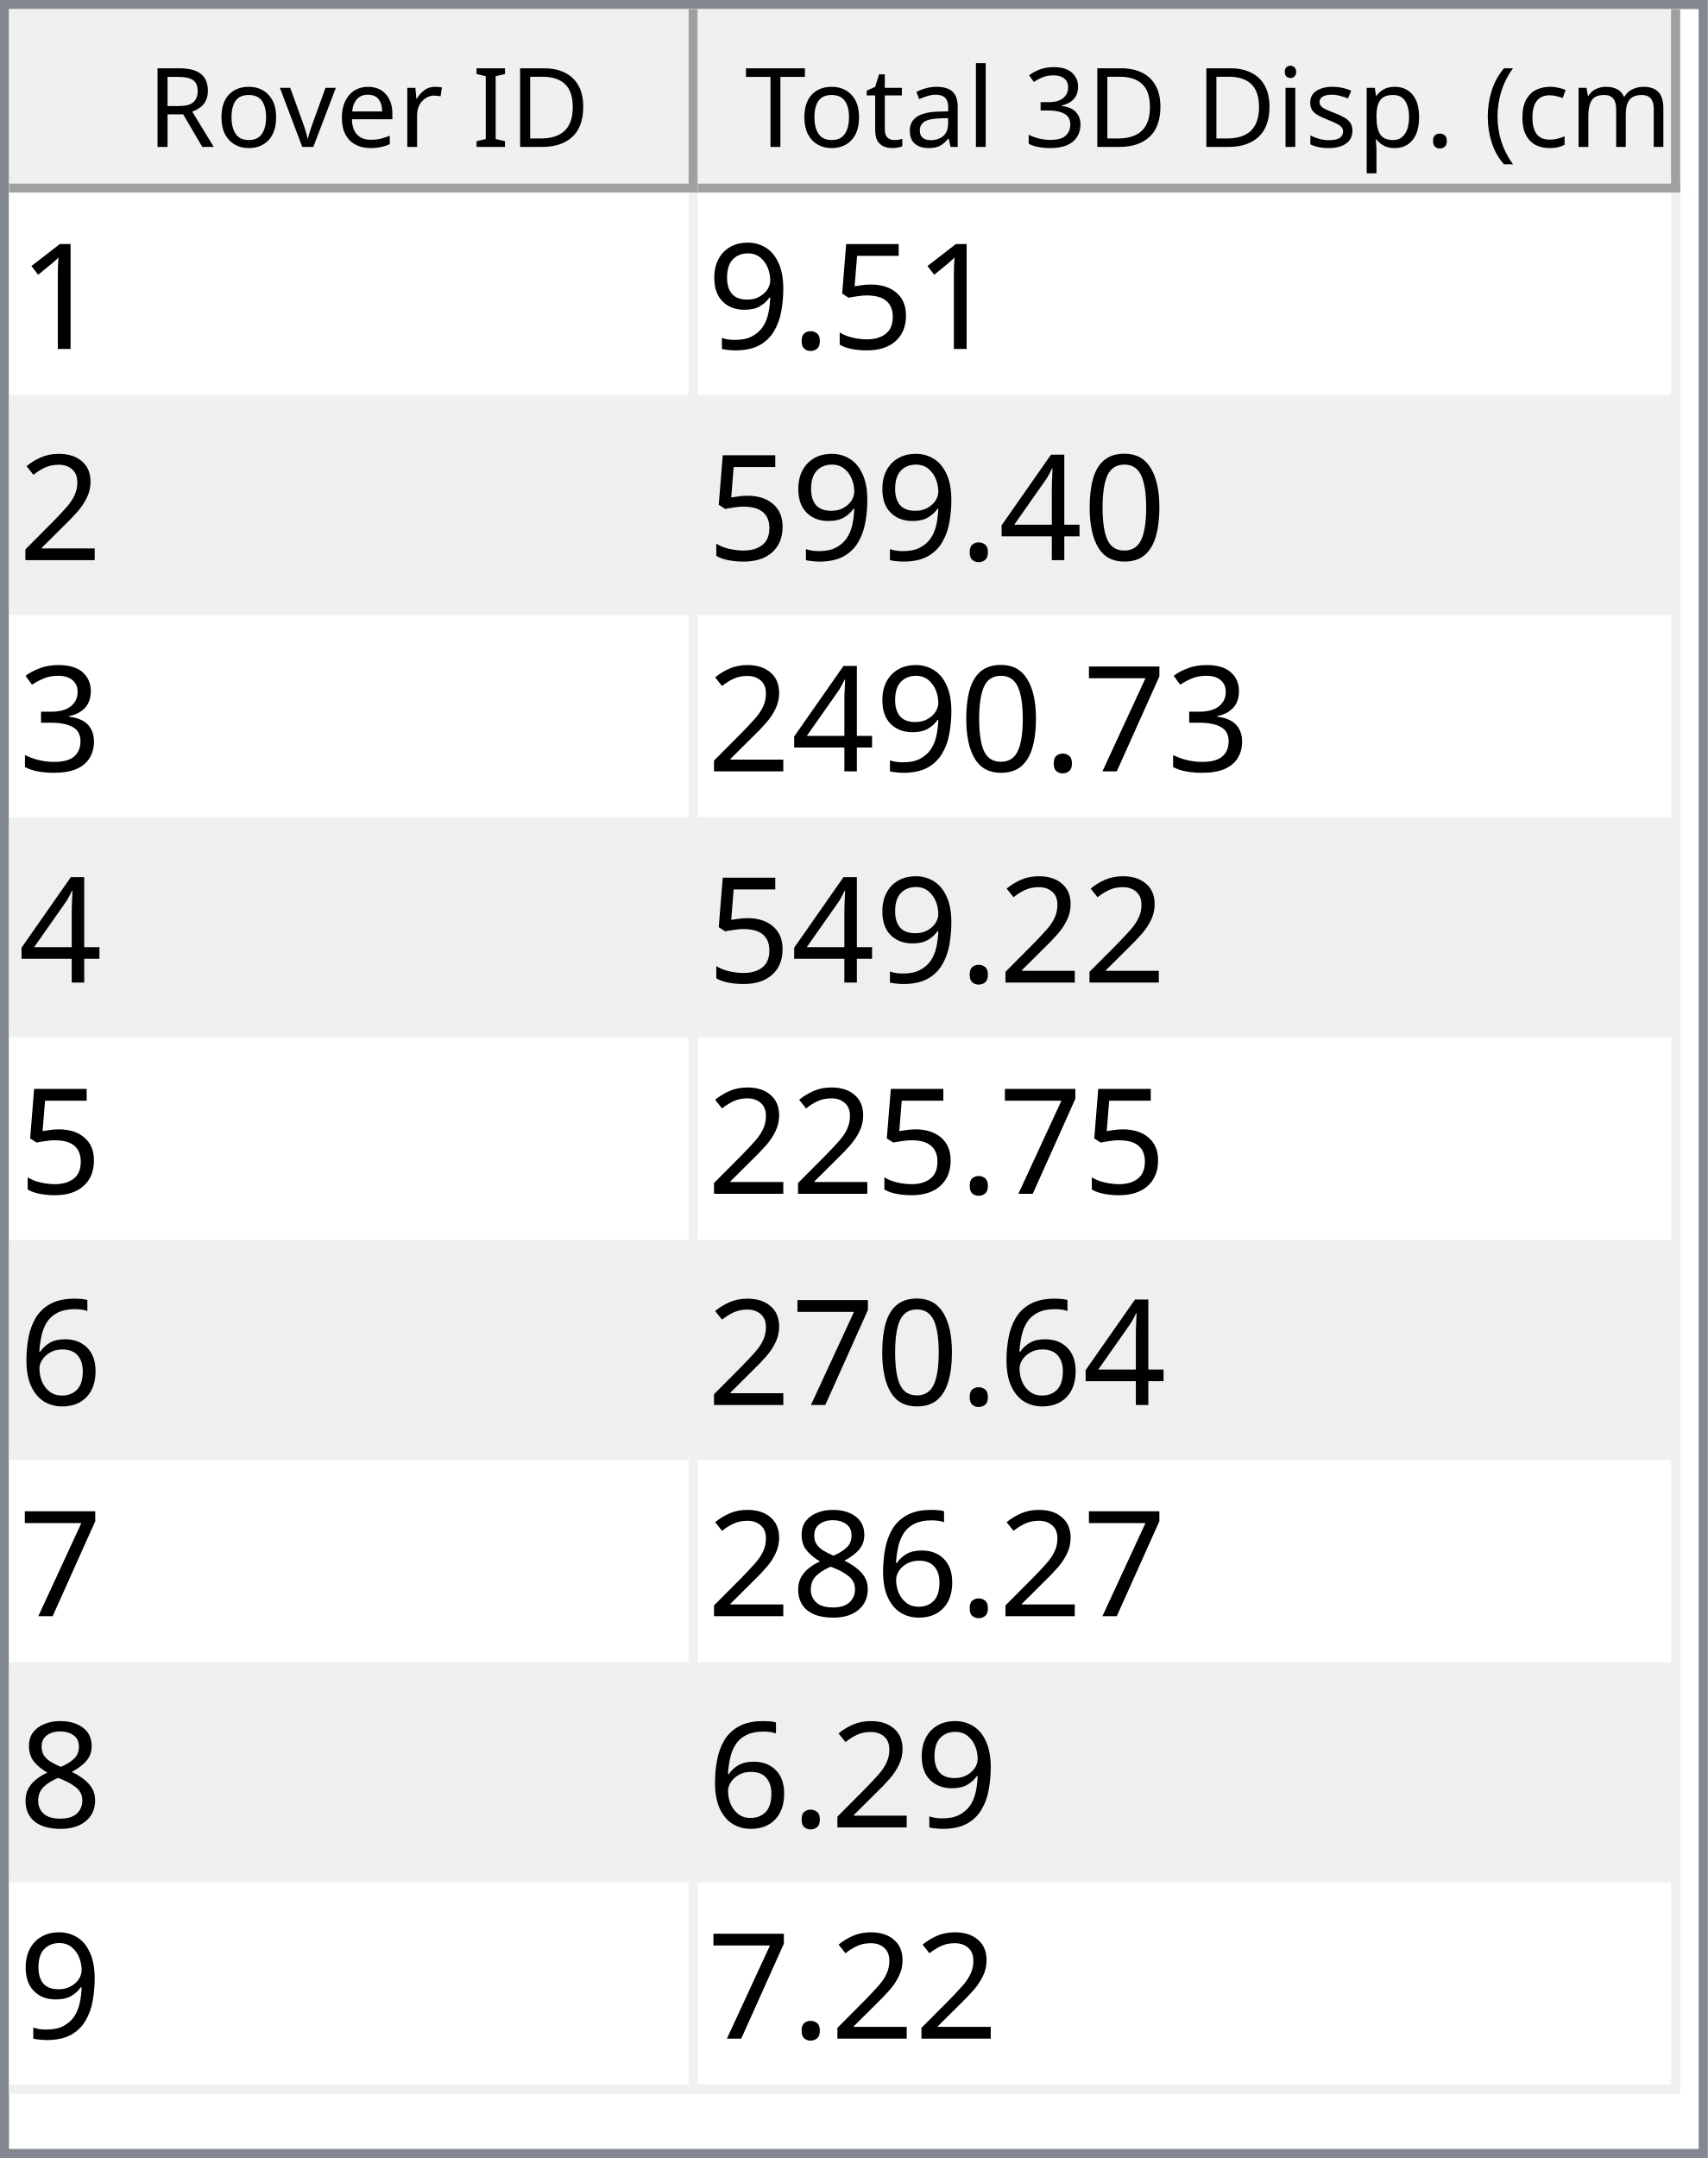
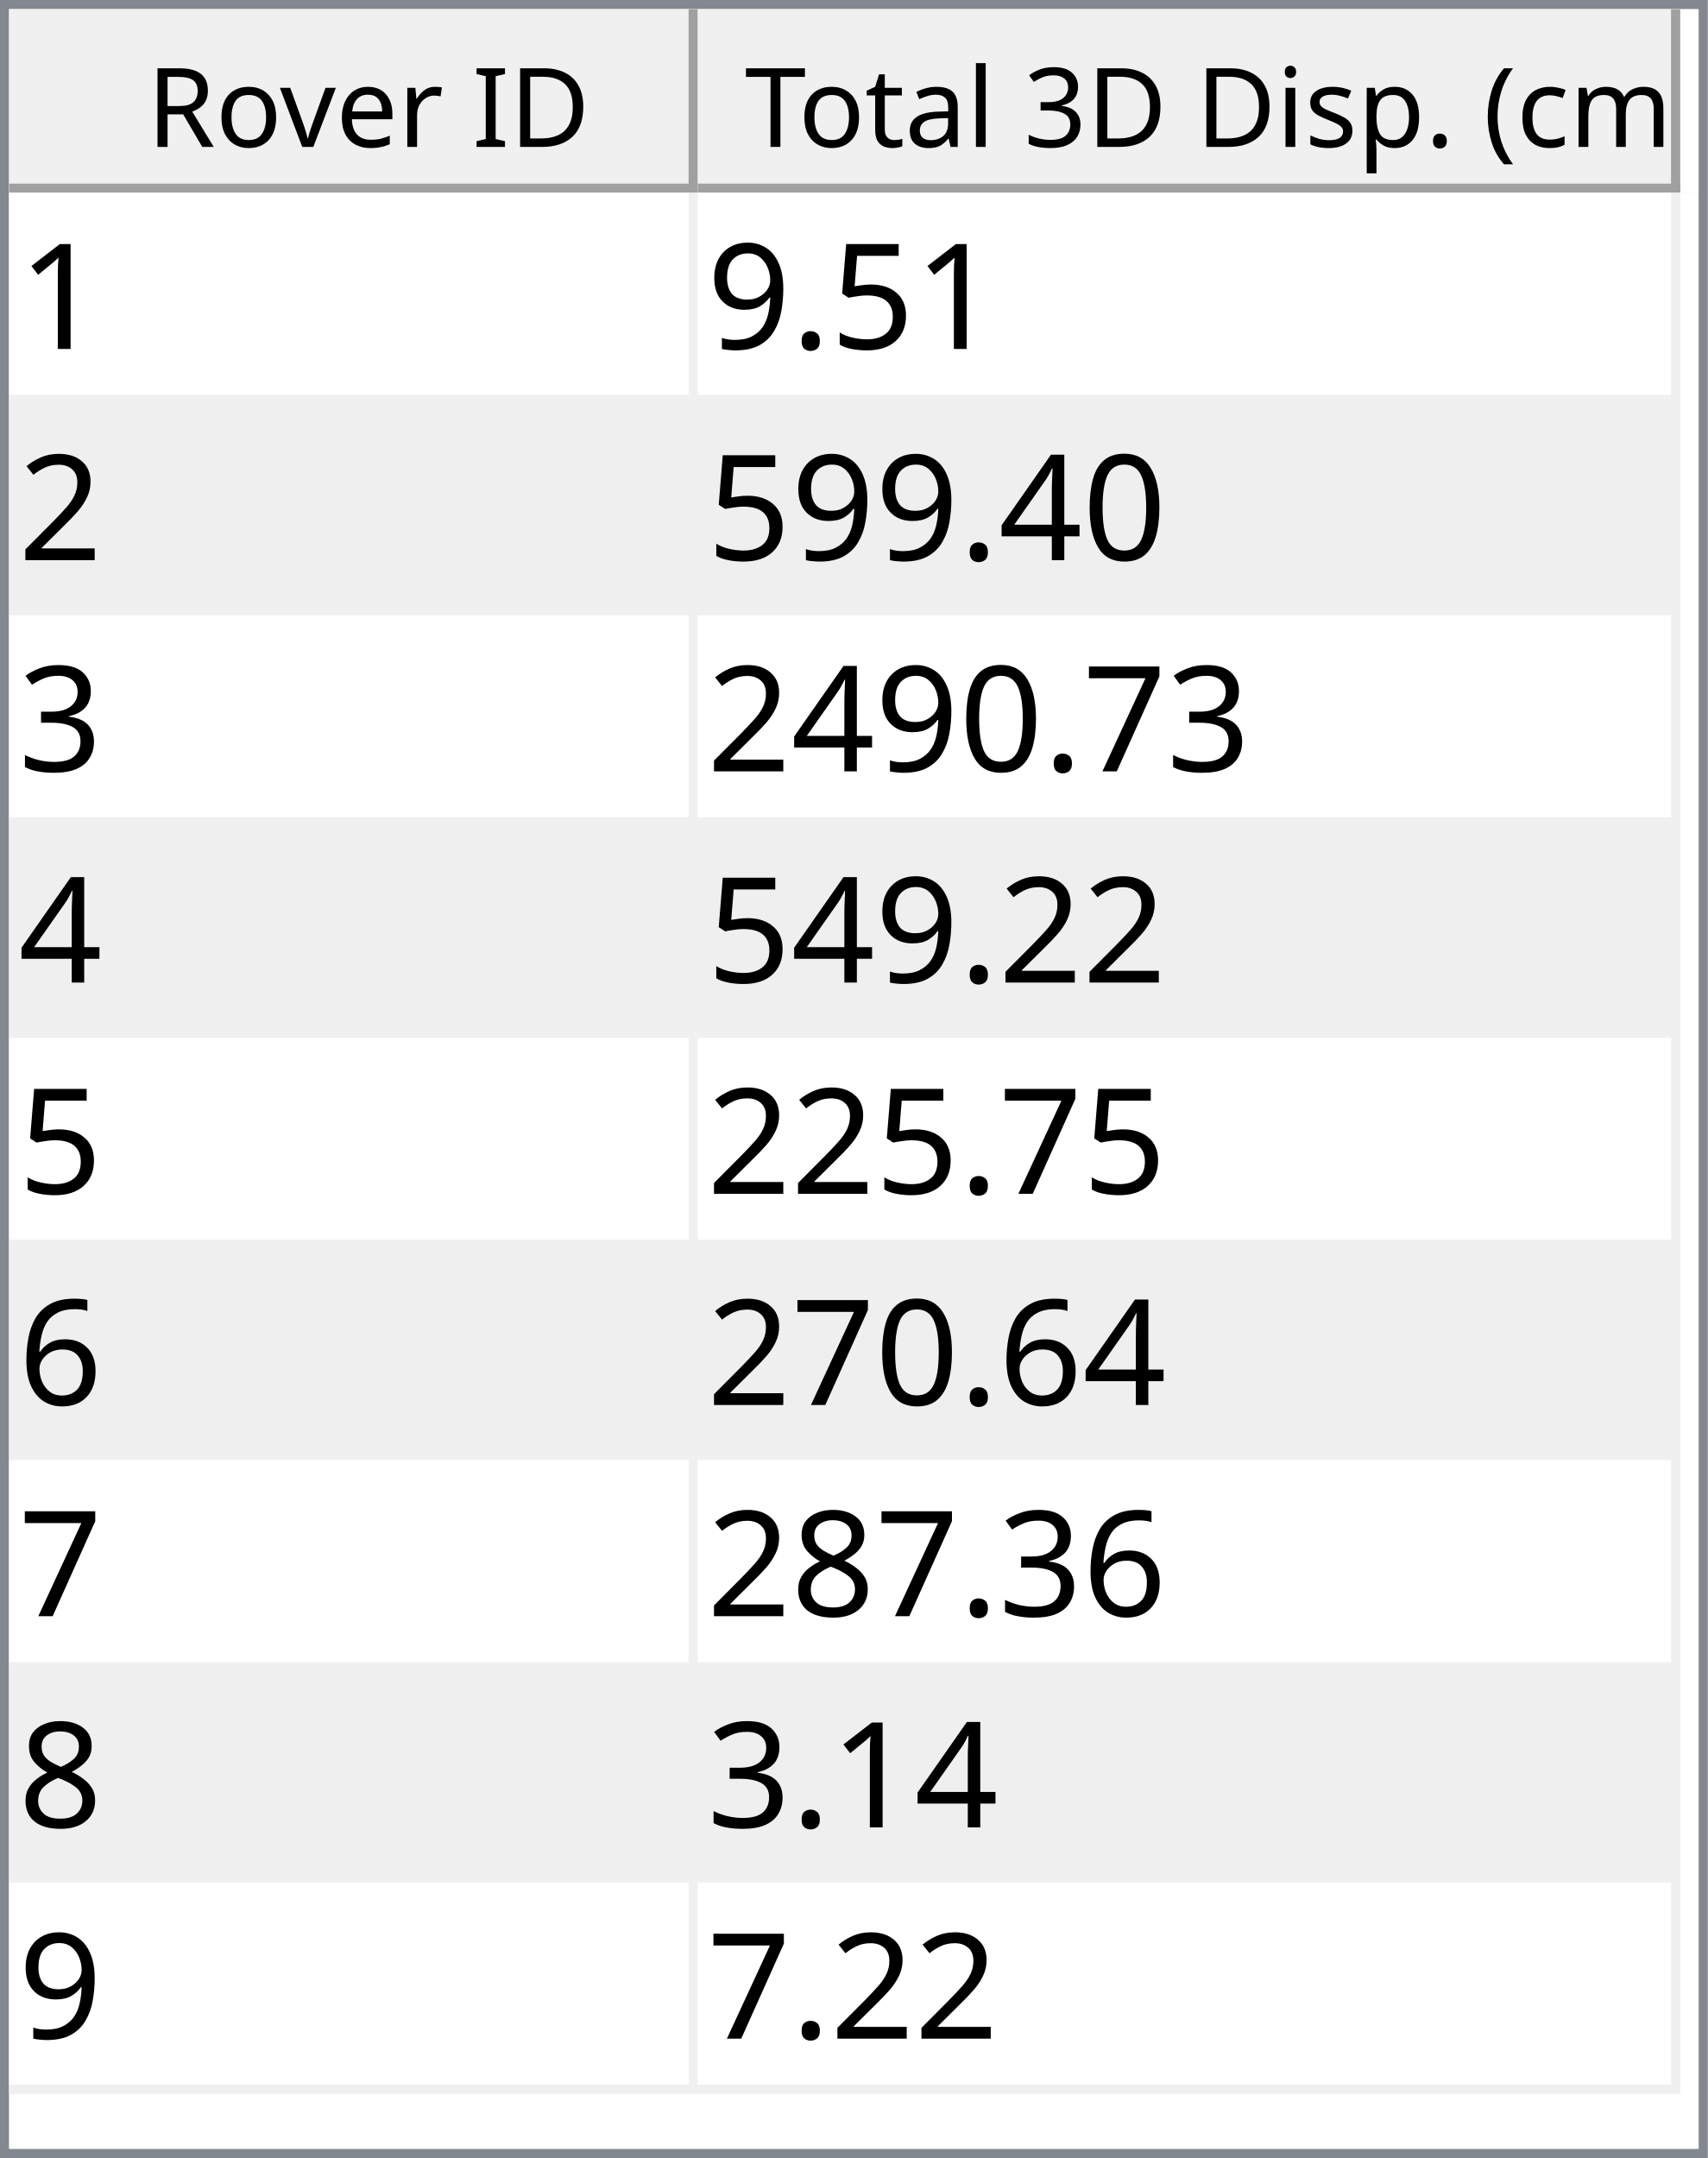
<svg xmlns="http://www.w3.org/2000/svg" style="fill-opacity:1; color-rendering:auto; color-interpolation:auto; text-rendering:auto; stroke:black; stroke-linecap:square; stroke-miterlimit:10; shape-rendering:auto; stroke-opacity:1; fill:black; stroke-dasharray:none; font-weight:normal; stroke-width:1; font-family:'Dialog'; font-style:normal; stroke-linejoin:miter; font-size:12px; stroke-dashoffset:0; image-rendering:auto;" width="186" height="235">
  <defs id="genericDefs" />
  <g>
    <defs id="defs1">
      <clipPath clipPathUnits="userSpaceOnUse" id="clipPath1">
        <path d="M0 0 L186 0 L186 235 L0 235 L0 0 Z" />
      </clipPath>
      <clipPath clipPathUnits="userSpaceOnUse" id="clipPath2">
        <path d="M0 0 L0 235 L186 235 L186 0 Z" />
      </clipPath>
      <clipPath clipPathUnits="userSpaceOnUse" id="clipPath3">
        <path d="M0 0 L0 20 L184 20 L184 0 Z" />
      </clipPath>
      <clipPath clipPathUnits="userSpaceOnUse" id="clipPath4">
        <path d="M0 0 L0 20 L75 20 L75 0 Z" />
      </clipPath>
      <clipPath clipPathUnits="userSpaceOnUse" id="clipPath5">
        <path d="M1 1 L1 19 L74 19 L74 1 Z" />
      </clipPath>
      <clipPath clipPathUnits="userSpaceOnUse" id="clipPath6">
        <path d="M0 0 L0 18 L73 18 L73 0 Z" />
      </clipPath>
      <clipPath clipPathUnits="userSpaceOnUse" id="clipPath7">
        <path d="M-0.5 -0.5 L-0.5 19.5 L74.5 19.5 L74.5 -0.5 Z" />
      </clipPath>
      <clipPath clipPathUnits="userSpaceOnUse" id="clipPath8">
        <path d="M0 0 L0 20 L107 20 L107 0 Z" />
      </clipPath>
      <clipPath clipPathUnits="userSpaceOnUse" id="clipPath9">
        <path d="M1 1 L1 19 L106 19 L106 1 Z" />
      </clipPath>
      <clipPath clipPathUnits="userSpaceOnUse" id="clipPath10">
        <path d="M0 0 L0 18 L105 18 L105 0 Z" />
      </clipPath>
      <clipPath clipPathUnits="userSpaceOnUse" id="clipPath11">
        <path d="M-0.5 -0.5 L-0.5 19.5 L106.5 19.5 L106.5 -0.5 Z" />
      </clipPath>
      <clipPath clipPathUnits="userSpaceOnUse" id="clipPath12">
        <path d="M0 0 L0 213 L184 213 L184 0 Z" />
      </clipPath>
      <clipPath clipPathUnits="userSpaceOnUse" id="clipPath13">
        <path d="M0 0 L0 207 L182 207 L182 0 Z" />
      </clipPath>
      <clipPath clipPathUnits="userSpaceOnUse" id="clipPath14">
        <path d="M-0.5 -0.5 L-0.5 206.5 L181.5 206.5 L181.5 -0.5 Z" />
      </clipPath>
      <clipPath clipPathUnits="userSpaceOnUse" id="clipPath15">
        <path d="M0 0 L0 22 L74 22 L74 0 Z" />
      </clipPath>
      <clipPath clipPathUnits="userSpaceOnUse" id="clipPath16">
        <path d="M0 0 L0 22 L106 22 L106 0 Z" />
      </clipPath>
      <font horiz-adv-x="64.551" id="font1">
        <font-face ascent="107.91" descent="25.098" units-per-em="100" style="font-style:normal; font-family:Segoe UI; font-weight:normal;" />
        <missing-glyph horiz-adv-x="64.551" d="M8.109 0 L8.109 68.266 L56.453 68.266 L56.453 0 L8.109 0 ZM15.328 7.234 L49.219 7.234 L49.219 61.031 L15.328 61.031 L15.328 7.234 Z" />
        <glyph unicode="D" horiz-adv-x="70.117" d="M9.188 0 L9.188 70.016 L28.516 70.016 Q65.531 70.016 65.531 35.891 Q65.531 19.672 55.25 9.836 Q44.969 0 27.734 0 L9.188 0 ZM17.391 62.594 L17.391 7.422 L27.828 7.422 Q41.609 7.422 49.273 14.797 Q56.938 22.172 56.938 35.688 Q56.938 62.594 28.328 62.594 L17.391 62.594 Z" />
        <glyph unicode="I" horiz-adv-x="26.611" d="M17.391 0 L9.188 0 L9.188 70.016 L17.391 70.016 L17.391 0 Z" />
        <glyph unicode=" " horiz-adv-x="27.393" d="" />
        <glyph unicode="r" horiz-adv-x="34.766" d="M34.188 41.891 Q32.078 43.5 28.125 43.5 Q23 43.5 19.555 38.672 Q16.109 33.844 16.109 25.484 L16.109 0 L8.109 0 L8.109 50 L16.109 50 L16.109 39.703 L16.312 39.703 Q18.016 44.969 21.531 47.922 Q25.047 50.875 29.391 50.875 Q32.516 50.875 34.188 50.203 L34.188 41.891 Z" />
        <glyph unicode="e" horiz-adv-x="52.295" d="M48.297 23 L12.984 23 Q13.188 14.656 17.484 10.109 Q21.781 5.562 29.297 5.562 Q37.75 5.562 44.828 11.141 L44.828 3.609 Q38.234 -1.172 27.391 -1.172 Q16.797 -1.172 10.742 5.641 Q4.688 12.453 4.688 24.812 Q4.688 36.469 11.305 43.82 Q17.922 51.172 27.734 51.172 Q37.547 51.172 42.922 44.828 Q48.297 38.484 48.297 27.203 L48.297 23 ZM40.094 29.781 Q40.047 36.719 36.75 40.578 Q33.453 44.438 27.594 44.438 Q21.922 44.438 17.969 40.383 Q14.016 36.328 13.094 29.781 L40.094 29.781 Z" />
        <glyph unicode="v" horiz-adv-x="47.9" d="M47.406 50 L27.484 0 L19.625 0 L0.688 50 L9.469 50 L22.172 13.672 Q23.578 9.672 23.922 6.688 L24.125 6.688 Q24.609 10.453 25.688 13.484 L38.969 50 L47.406 50 Z" />
        <glyph unicode="o" horiz-adv-x="58.594" d="M29 -1.172 Q17.922 -1.172 11.305 5.836 Q4.688 12.844 4.688 24.422 Q4.688 37.016 11.57 44.094 Q18.453 51.172 30.172 51.172 Q41.359 51.172 47.633 44.289 Q53.906 37.406 53.906 25.203 Q53.906 13.234 47.141 6.031 Q40.375 -1.172 29 -1.172 ZM29.594 44.438 Q21.875 44.438 17.383 39.188 Q12.891 33.938 12.891 24.703 Q12.891 15.828 17.43 10.695 Q21.969 5.562 29.594 5.562 Q37.359 5.562 41.531 10.594 Q45.703 15.625 45.703 24.906 Q45.703 34.281 41.531 39.359 Q37.359 44.438 29.594 44.438 Z" />
        <glyph unicode="R" horiz-adv-x="59.814" d="M59.375 0 L49.609 0 L37.891 19.625 Q36.281 22.359 34.766 24.289 Q33.25 26.219 31.664 27.438 Q30.078 28.656 28.25 29.219 Q26.422 29.781 24.125 29.781 L17.391 29.781 L17.391 0 L9.188 0 L9.188 70.016 L30.078 70.016 Q34.672 70.016 38.555 68.867 Q42.438 67.719 45.289 65.375 Q48.141 63.031 49.758 59.547 Q51.375 56.062 51.375 51.375 Q51.375 47.703 50.273 44.656 Q49.172 41.609 47.148 39.211 Q45.125 36.812 42.266 35.133 Q39.406 33.453 35.844 32.516 L35.844 32.328 Q37.594 31.547 38.891 30.547 Q40.188 29.547 41.359 28.18 Q42.531 26.812 43.68 25.078 Q44.828 23.344 46.234 21.047 L59.375 0 ZM17.391 62.594 L17.391 37.203 L28.516 37.203 Q31.594 37.203 34.203 38.133 Q36.812 39.062 38.719 40.797 Q40.625 42.531 41.703 45.047 Q42.781 47.562 42.781 50.688 Q42.781 56.297 39.141 59.445 Q35.5 62.594 28.609 62.594 L17.391 62.594 Z" />
        <glyph unicode=")" horiz-adv-x="30.176" d="M8.297 -15.922 L1.172 -15.922 Q16.406 2.344 16.406 26.812 Q16.406 51.469 1.078 70.016 L8.297 70.016 Q23.531 52.156 23.531 26.703 Q23.531 1.375 8.297 -15.922 Z" />
        <glyph unicode="m" horiz-adv-x="86.133" d="M79.109 0 L71.094 0 L71.094 28.719 Q71.094 37.016 68.531 40.727 Q65.969 44.438 59.906 44.438 Q54.781 44.438 51.195 39.75 Q47.609 35.062 47.609 28.516 L47.609 0 L39.594 0 L39.594 29.688 Q39.594 44.438 28.219 44.438 Q22.953 44.438 19.531 40.016 Q16.109 35.594 16.109 28.516 L16.109 0 L8.109 0 L8.109 50 L16.109 50 L16.109 42.094 L16.312 42.094 Q21.625 51.172 31.844 51.172 Q36.969 51.172 40.773 48.312 Q44.578 45.453 46 40.828 Q51.562 51.172 62.594 51.172 Q79.109 51.172 79.109 30.812 L79.109 0 Z" />
        <glyph unicode="c" horiz-adv-x="46.191" d="M42.188 2.297 Q36.422 -1.172 28.516 -1.172 Q17.828 -1.172 11.258 5.789 Q4.688 12.75 4.688 23.828 Q4.688 36.188 11.766 43.68 Q18.844 51.172 30.672 51.172 Q37.25 51.172 42.281 48.734 L42.281 40.531 Q36.719 44.438 30.375 44.438 Q22.703 44.438 17.797 38.945 Q12.891 33.453 12.891 24.516 Q12.891 15.719 17.508 10.641 Q22.125 5.562 29.891 5.562 Q36.422 5.562 42.188 9.906 L42.188 2.297 Z" />
        <glyph unicode="(" horiz-adv-x="30.176" d="M29.109 -15.922 L21.969 -15.922 Q6.844 1.375 6.844 26.703 Q6.844 52.156 21.969 70.016 L29.203 70.016 Q13.875 51.469 13.875 26.812 Q13.875 2.344 29.109 -15.922 Z" />
        <glyph unicode="." horiz-adv-x="21.68" d="M10.891 -1.078 Q8.641 -1.078 7.055 0.539 Q5.469 2.156 5.469 4.391 Q5.469 6.641 7.055 8.273 Q8.641 9.906 10.891 9.906 Q13.188 9.906 14.797 8.273 Q16.406 6.641 16.406 4.391 Q16.406 2.156 14.797 0.539 Q13.188 -1.078 10.891 -1.078 Z" />
        <glyph unicode="p" horiz-adv-x="58.789" d="M16.312 7.234 L16.109 7.234 L16.109 -23 L8.109 -23 L8.109 50 L16.109 50 L16.109 41.219 L16.312 41.219 Q22.219 51.172 33.594 51.172 Q43.266 51.172 48.688 44.461 Q54.109 37.75 54.109 26.469 Q54.109 13.922 48 6.375 Q41.891 -1.172 31.297 -1.172 Q21.578 -1.172 16.312 7.234 ZM16.109 27.391 L16.109 20.406 Q16.109 14.203 20.141 9.883 Q24.172 5.562 30.375 5.562 Q37.641 5.562 41.773 11.133 Q45.906 16.703 45.906 26.609 Q45.906 34.969 42.047 39.703 Q38.188 44.438 31.594 44.438 Q24.609 44.438 20.359 39.578 Q16.109 34.719 16.109 27.391 Z" />
        <glyph unicode="s" horiz-adv-x="42.432" d="M5.078 1.812 L5.078 10.406 Q11.625 5.562 19.484 5.562 Q30.031 5.562 30.031 12.594 Q30.031 14.594 29.125 15.992 Q28.219 17.391 26.68 18.461 Q25.141 19.531 23.07 20.383 Q21 21.234 18.609 22.172 Q15.281 23.484 12.766 24.828 Q10.25 26.172 8.57 27.859 Q6.891 29.547 6.031 31.695 Q5.172 33.844 5.172 36.719 Q5.172 40.234 6.789 42.945 Q8.406 45.656 11.086 47.484 Q13.766 49.312 17.211 50.242 Q20.656 51.172 24.312 51.172 Q30.812 51.172 35.938 48.922 L35.938 40.828 Q30.422 44.438 23.25 44.438 Q21 44.438 19.195 43.922 Q17.391 43.406 16.094 42.477 Q14.797 41.547 14.086 40.258 Q13.375 38.969 13.375 37.406 Q13.375 35.453 14.086 34.133 Q14.797 32.812 16.164 31.789 Q17.531 30.766 19.484 29.938 Q21.438 29.109 23.922 28.125 Q27.25 26.859 29.883 25.516 Q32.516 24.172 34.375 22.484 Q36.234 20.797 37.234 18.602 Q38.234 16.406 38.234 13.375 Q38.234 9.672 36.602 6.938 Q34.969 4.203 32.234 2.398 Q29.5 0.594 25.93 -0.289 Q22.359 -1.172 18.453 -1.172 Q10.75 -1.172 5.078 1.812 Z" />
        <glyph unicode="i" horiz-adv-x="24.219" d="M12.203 62.703 Q10.062 62.703 8.547 64.164 Q7.031 65.625 7.031 67.875 Q7.031 70.125 8.547 71.609 Q10.062 73.094 12.203 73.094 Q14.406 73.094 15.945 71.609 Q17.484 70.125 17.484 67.875 Q17.484 65.719 15.945 64.211 Q14.406 62.703 12.203 62.703 ZM16.109 0 L8.109 0 L8.109 50 L16.109 50 L16.109 0 Z" />
        <glyph unicode="3" horiz-adv-x="53.906" d="M46.531 19.828 Q46.531 15.094 44.75 11.211 Q42.969 7.328 39.719 4.57 Q36.469 1.812 31.93 0.297 Q27.391 -1.219 21.922 -1.219 Q11.922 -1.219 6 2.594 L6 11.188 Q13.094 5.609 22.219 5.609 Q25.875 5.609 28.828 6.539 Q31.781 7.469 33.906 9.227 Q36.031 10.984 37.18 13.477 Q38.328 15.969 38.328 19.094 Q38.328 32.812 18.797 32.812 L12.984 32.812 L12.984 39.594 L18.5 39.594 Q35.797 39.594 35.797 52.484 Q35.797 64.406 22.609 64.406 Q15.188 64.406 8.688 59.422 L8.688 67.188 Q15.375 71.188 24.609 71.188 Q29 71.188 32.57 69.969 Q36.141 68.75 38.68 66.555 Q41.219 64.359 42.609 61.281 Q44 58.203 44 54.5 Q44 40.672 30.031 36.719 L30.031 36.531 Q33.594 36.141 36.625 34.797 Q39.656 33.453 41.852 31.305 Q44.047 29.156 45.289 26.25 Q46.531 23.344 46.531 19.828 Z" />
        <glyph unicode="l" horiz-adv-x="24.219" d="M16.109 0 L8.109 0 L8.109 74.031 L16.109 74.031 L16.109 0 Z" />
        <glyph unicode="a" horiz-adv-x="50.879" d="M43.891 0 L35.891 0 L35.891 7.812 L35.688 7.812 Q30.469 -1.172 20.312 -1.172 Q12.844 -1.172 8.617 2.781 Q4.391 6.734 4.391 13.281 Q4.391 27.297 20.906 29.594 L35.891 31.688 Q35.891 44.438 25.594 44.438 Q16.547 44.438 9.281 38.281 L9.281 46.484 Q16.656 51.172 26.266 51.172 Q43.891 51.172 43.891 32.516 L43.891 0 ZM35.891 25.297 L23.828 23.641 Q18.266 22.859 15.43 20.875 Q12.594 18.891 12.594 13.875 Q12.594 10.203 15.211 7.883 Q17.828 5.562 22.172 5.562 Q28.125 5.562 32.008 9.742 Q35.891 13.922 35.891 20.312 L35.891 25.297 Z" />
        <glyph unicode="t" horiz-adv-x="33.887" d="M31.297 0.484 Q28.469 -1.078 23.828 -1.078 Q10.688 -1.078 10.688 13.578 L10.688 43.172 L2.094 43.172 L2.094 50 L10.688 50 L10.688 62.203 L18.703 64.797 L18.703 50 L31.297 50 L31.297 43.172 L18.703 43.172 L18.703 14.984 Q18.703 9.969 20.414 7.82 Q22.125 5.672 26.078 5.672 Q29.109 5.672 31.297 7.328 L31.297 0.484 Z" />
        <glyph unicode="T" horiz-adv-x="52.393" d="M50.594 62.594 L30.375 62.594 L30.375 0 L22.172 0 L22.172 62.594 L2 62.594 L2 70.016 L50.594 70.016 L50.594 62.594 Z" />
      </font>
      <font horiz-adv-x="75.0" id="font2">
        <font-face ascent="100.537" descent="21.973" units-per-em="100" style="font-style:normal; font-family:sans-serif; font-weight:normal;" />
        <missing-glyph horiz-adv-x="75.0" d="M12.5 0 L12.5 62.5 L62.5 62.5 L62.5 0 L12.5 0 ZM14.062 1.562 L60.938 1.562 L60.938 60.938 L14.062 60.938 L14.062 1.562 Z" />
        <glyph unicode="1" horiz-adv-x="55.615" d="M37.25 0 L28.469 0 L28.469 56 Q25.297 52.984 20.141 49.953 Q14.984 46.922 10.891 45.406 L10.891 53.906 Q18.266 57.375 23.781 62.305 Q29.297 67.234 31.594 71.875 L37.25 71.875 L37.25 0 Z" />
        <glyph unicode="5" horiz-adv-x="55.615" d="M4.156 18.75 L13.375 19.531 Q14.406 12.797 18.141 9.398 Q21.875 6 27.156 6 Q33.5 6 37.891 10.789 Q42.281 15.578 42.281 23.484 Q42.281 31 38.062 35.352 Q33.844 39.703 27 39.703 Q22.75 39.703 19.336 37.773 Q15.922 35.844 13.969 32.766 L5.719 33.844 L12.641 70.609 L48.25 70.609 L48.25 62.203 L19.672 62.203 L15.828 42.969 Q22.266 47.469 29.344 47.469 Q38.719 47.469 45.164 40.969 Q51.609 34.469 51.609 24.266 Q51.609 14.547 45.953 7.469 Q39.062 -1.219 27.156 -1.219 Q17.391 -1.219 11.211 4.25 Q5.031 9.719 4.156 18.75 Z" />
        <glyph unicode="." horiz-adv-x="27.783" d="M9.078 0 L9.078 10.016 L19.094 10.016 L19.094 0 L9.078 0 Z" />
        <glyph unicode="9" horiz-adv-x="55.615" d="M5.469 16.547 L13.922 17.328 Q14.984 11.375 18.016 8.688 Q21.047 6 25.781 6 Q29.828 6 32.883 7.859 Q35.938 9.719 37.891 12.82 Q39.844 15.922 41.164 21.195 Q42.484 26.469 42.484 31.938 Q42.484 32.516 42.438 33.688 Q39.797 29.5 35.234 26.883 Q30.672 24.266 25.344 24.266 Q16.453 24.266 10.305 30.711 Q4.156 37.156 4.156 47.703 Q4.156 58.594 10.578 65.234 Q17 71.875 26.656 71.875 Q33.641 71.875 39.43 68.117 Q45.219 64.359 48.219 57.398 Q51.219 50.438 51.219 37.25 Q51.219 23.531 48.242 15.406 Q45.266 7.281 39.383 3.031 Q33.5 -1.219 25.594 -1.219 Q17.188 -1.219 11.867 3.445 Q6.547 8.109 5.469 16.547 ZM41.453 48.141 Q41.453 55.719 37.43 60.156 Q33.406 64.594 27.734 64.594 Q21.875 64.594 17.531 59.812 Q13.188 55.031 13.188 47.406 Q13.188 40.578 17.312 36.305 Q21.438 32.031 27.484 32.031 Q33.594 32.031 37.523 36.305 Q41.453 40.578 41.453 48.141 Z" />
        <glyph unicode="2" horiz-adv-x="55.615" d="M50.344 8.453 L50.344 0 L3.031 0 Q2.938 3.172 4.047 6.109 Q5.859 10.938 9.836 15.625 Q13.812 20.312 21.344 26.469 Q33.016 36.031 37.117 41.625 Q41.219 47.219 41.219 52.203 Q41.219 57.422 37.477 61.008 Q33.734 64.594 27.734 64.594 Q21.391 64.594 17.578 60.789 Q13.766 56.984 13.719 50.25 L4.688 51.172 Q5.609 61.281 11.664 66.578 Q17.719 71.875 27.938 71.875 Q38.234 71.875 44.242 66.164 Q50.25 60.453 50.25 52 Q50.25 47.703 48.492 43.555 Q46.734 39.406 42.656 34.812 Q38.578 30.219 29.109 22.219 Q21.188 15.578 18.945 13.211 Q16.703 10.844 15.234 8.453 L50.344 8.453 Z" />
        <glyph unicode="0" horiz-adv-x="55.615" d="M4.156 35.297 Q4.156 48 6.766 55.742 Q9.375 63.484 14.523 67.68 Q19.672 71.875 27.484 71.875 Q33.25 71.875 37.594 69.555 Q41.938 67.234 44.773 62.867 Q47.609 58.5 49.219 52.227 Q50.828 45.953 50.828 35.297 Q50.828 22.703 48.242 14.969 Q45.656 7.234 40.508 3.008 Q35.359 -1.219 27.484 -1.219 Q17.141 -1.219 11.234 6.203 Q4.156 15.141 4.156 35.297 ZM13.188 35.297 Q13.188 17.672 17.312 11.836 Q21.438 6 27.484 6 Q33.547 6 37.672 11.859 Q41.797 17.719 41.797 35.297 Q41.797 52.984 37.672 58.789 Q33.547 64.594 27.391 64.594 Q21.344 64.594 17.719 59.469 Q13.188 52.938 13.188 35.297 Z" />
        <glyph unicode="4" horiz-adv-x="55.615" d="M32.328 0 L32.328 17.141 L1.266 17.141 L1.266 25.203 L33.938 71.578 L41.109 71.578 L41.109 25.203 L50.781 25.203 L50.781 17.141 L41.109 17.141 L41.109 0 L32.328 0 ZM32.328 25.203 L32.328 57.469 L9.906 25.203 L32.328 25.203 Z" />
        <glyph unicode="3" horiz-adv-x="55.615" d="M4.203 18.891 L12.984 20.062 Q14.5 12.594 18.141 9.297 Q21.781 6 27 6 Q33.203 6 37.477 10.297 Q41.75 14.594 41.75 20.953 Q41.75 27 37.797 30.93 Q33.844 34.859 27.734 34.859 Q25.25 34.859 21.531 33.891 L22.516 41.609 Q23.391 41.5 23.922 41.5 Q29.547 41.5 34.039 44.43 Q38.531 47.359 38.531 53.469 Q38.531 58.297 35.258 61.477 Q31.984 64.656 26.812 64.656 Q21.688 64.656 18.266 61.43 Q14.844 58.203 13.875 51.766 L5.078 53.328 Q6.688 62.156 12.398 67.016 Q18.109 71.875 26.609 71.875 Q32.469 71.875 37.398 69.359 Q42.328 66.844 44.945 62.5 Q47.562 58.156 47.562 53.266 Q47.562 48.641 45.07 44.828 Q42.578 41.016 37.703 38.766 Q44.047 37.312 47.562 32.695 Q51.078 28.078 51.078 21.141 Q51.078 11.766 44.242 5.25 Q37.406 -1.266 26.953 -1.266 Q17.531 -1.266 11.305 4.352 Q5.078 9.969 4.203 18.891 Z" />
        <glyph unicode="7" horiz-adv-x="55.615" d="M4.734 62.203 L4.734 70.656 L51.078 70.656 L51.078 63.812 Q44.234 56.547 37.523 44.484 Q30.812 32.422 27.156 19.672 Q24.516 10.688 23.781 0 L14.75 0 Q14.891 8.453 18.062 20.414 Q21.234 32.375 27.172 43.484 Q33.109 54.594 39.797 62.203 L4.734 62.203 Z" />
        <glyph unicode="6" horiz-adv-x="55.615" d="M49.75 54.047 L41.016 53.375 Q39.844 58.547 37.703 60.891 Q34.125 64.656 28.906 64.656 Q24.703 64.656 21.531 62.312 Q17.391 59.281 14.992 53.469 Q12.594 47.656 12.5 36.922 Q15.672 41.75 20.266 44.094 Q24.859 46.438 29.891 46.438 Q38.672 46.438 44.852 39.969 Q51.031 33.5 51.031 23.25 Q51.031 16.5 48.125 10.719 Q45.219 4.938 40.141 1.859 Q35.062 -1.219 28.609 -1.219 Q17.625 -1.219 10.695 6.859 Q3.766 14.938 3.766 33.5 Q3.766 54.25 11.422 63.672 Q18.109 71.875 29.438 71.875 Q37.891 71.875 43.289 67.141 Q48.688 62.406 49.75 54.047 ZM13.875 23.188 Q13.875 18.656 15.797 14.508 Q17.719 10.359 21.188 8.18 Q24.656 6 28.469 6 Q34.031 6 38.039 10.492 Q42.047 14.984 42.047 22.703 Q42.047 30.125 38.086 34.398 Q34.125 38.672 28.125 38.672 Q22.172 38.672 18.023 34.398 Q13.875 30.125 13.875 23.188 Z" />
        <glyph unicode="8" horiz-adv-x="55.615" d="M17.672 38.812 Q12.203 40.828 9.57 44.539 Q6.938 48.25 6.938 53.422 Q6.938 61.234 12.555 66.555 Q18.172 71.875 27.484 71.875 Q36.859 71.875 42.578 66.43 Q48.297 60.984 48.297 53.172 Q48.297 48.188 45.68 44.508 Q43.062 40.828 37.75 38.812 Q44.344 36.672 47.781 31.883 Q51.219 27.094 51.219 20.453 Q51.219 11.281 44.727 5.031 Q38.234 -1.219 27.641 -1.219 Q17.047 -1.219 10.547 5.055 Q4.047 11.328 4.047 20.703 Q4.047 27.688 7.594 32.398 Q11.141 37.109 17.672 38.812 ZM15.922 53.719 Q15.922 48.641 19.195 45.414 Q22.469 42.188 27.688 42.188 Q32.766 42.188 36.016 45.383 Q39.266 48.578 39.266 53.219 Q39.266 58.062 35.914 61.359 Q32.562 64.656 27.594 64.656 Q22.562 64.656 19.242 61.43 Q15.922 58.203 15.922 53.719 ZM13.094 20.656 Q13.094 16.891 14.875 13.375 Q16.656 9.859 20.172 7.93 Q23.688 6 27.734 6 Q34.031 6 38.133 10.055 Q42.234 14.109 42.234 20.359 Q42.234 26.703 38.016 30.859 Q33.797 35.016 27.438 35.016 Q21.234 35.016 17.164 30.914 Q13.094 26.812 13.094 20.656 Z" />
      </font>
    </defs>
    <g style="fill:white; stroke:white;">
      <rect x="0" y="0" width="186" style="clip-path:url(#clipPath1); stroke:none;" height="235" />
    </g>
    <g style="fill:white; text-rendering:optimizeSpeed; color-rendering:optimizeSpeed; image-rendering:optimizeSpeed; shape-rendering:crispEdges; stroke:white; color-interpolation:sRGB;">
      <rect x="0" width="186" height="235" y="0" style="stroke:none;" />
      <path style="stroke:none;" d="M0 235 L186 235 L186 0 L0 0 Z" />
    </g>
    <g style="fill:rgb(240,240,240); font-family:'Segoe UI'; stroke:rgb(240,240,240);">
      <rect x="0" y="0" width="186" style="clip-path:url(#clipPath2); stroke:none;" height="235" />
    </g>
    <g style="fill:rgb(130,135,144); font-family:'Segoe UI'; stroke:rgb(130,135,144);">
      <path d="M0 0 L186 0 L186 235 L0 235 L0 0 ZM1 1 L185 1 L185 234 L1 234 L1 1 Z" style="fill-rule:evenodd; clip-path:url(#clipPath2); stroke:none;" />
    </g>
    <g style="fill:white; font-family:'Segoe UI'; stroke:white;" transform="translate(1,1)">
      <rect x="0" y="0" width="184" style="clip-path:url(#clipPath3); stroke:none;" height="20" />
    </g>
    <g style="fill:rgb(240,240,240); font-family:'Segoe UI'; stroke:rgb(240,240,240);" transform="translate(1,1)">
      <rect x="0" y="0" width="75" style="clip-path:url(#clipPath4); stroke:none;" height="20" />
    </g>
    <g style="font-family:'Segoe UI';" transform="translate(2,2)">
      <text x="14" xml:space="preserve" y="14" style="clip-path:url(#clipPath6); stroke:none;">Rover ID</text>
    </g>
    <g style="fill:rgb(160,160,160); font-family:'Segoe UI'; stroke:rgb(160,160,160); stroke-linejoin:bevel;" transform="translate(1.5,1.5)">
      <line x1="74" x2="74" y1="0" style="fill:none; clip-path:url(#clipPath7);" y2="19" />
    </g>
    <g style="fill:rgb(160,160,160); font-family:'Segoe UI'; stroke:rgb(160,160,160); stroke-linejoin:bevel;" transform="matrix(1,0,0,1,1,1) translate(0.5,0.5)">
      <line x1="0" x2="74" y1="19" style="fill:none; clip-path:url(#clipPath7);" y2="19" />
    </g>
    <g style="fill:rgb(240,240,240); font-family:'Segoe UI'; stroke:rgb(240,240,240);" transform="translate(76,1)">
      <rect x="0" y="0" width="107" style="clip-path:url(#clipPath8); stroke:none;" height="20" />
    </g>
    <g style="font-family:'Segoe UI';" transform="translate(77,2)">
      <text x="1" xml:space="preserve" y="14" style="clip-path:url(#clipPath10); stroke:none;"> Total 3D Disp. (cm)</text>
    </g>
    <g style="fill:rgb(160,160,160); font-family:'Segoe UI'; stroke:rgb(160,160,160); stroke-linejoin:bevel;" transform="translate(76.5,1.5)">
      <line x1="106" x2="106" y1="0" style="fill:none; clip-path:url(#clipPath11);" y2="19" />
    </g>
    <g style="fill:rgb(160,160,160); font-family:'Segoe UI'; stroke:rgb(160,160,160); stroke-linejoin:bevel;" transform="matrix(1,0,0,1,76,1) translate(0.5,0.5)">
      <line x1="0" x2="106" y1="19" style="fill:none; clip-path:url(#clipPath11);" y2="19" />
    </g>
    <g style="fill:white; font-family:'Segoe UI'; stroke:white;" transform="translate(1,21)">
      <rect x="0" y="0" width="184" style="clip-path:url(#clipPath12); stroke:none;" height="213" />
    </g>
    <g style="fill:rgb(240,240,240); font-size:16px; font-family:sans-serif; stroke:rgb(240,240,240);" transform="translate(1,21)">
      <rect x="0" y="0" width="182" style="clip-path:url(#clipPath13); stroke:none;" height="207" />
      <line transform="translate(0.5,0.5)" x1="0" x2="181" y1="22" style="clip-path:url(#clipPath14); fill:none; stroke-linejoin:bevel;" y2="22" />
    </g>
    <g transform="matrix(1,0,0,1,1,21) translate(0.5,0.5)" style="fill:rgb(240,240,240); font-size:16px; font-family:sans-serif; stroke:rgb(240,240,240); stroke-linejoin:bevel;">
      <line x1="0" x2="181" y1="45" style="fill:none; clip-path:url(#clipPath14);" y2="45" />
    </g>
    <g transform="matrix(1,0,0,1,1,21) translate(0.5,0.5)" style="fill:rgb(240,240,240); font-size:16px; font-family:sans-serif; stroke:rgb(240,240,240); stroke-linejoin:bevel;">
      <line x1="0" x2="181" y1="68" style="fill:none; clip-path:url(#clipPath14);" y2="68" />
    </g>
    <g transform="matrix(1,0,0,1,1,21) translate(0.5,0.5)" style="fill:rgb(240,240,240); font-size:16px; font-family:sans-serif; stroke:rgb(240,240,240); stroke-linejoin:bevel;">
      <line x1="0" x2="181" y1="91" style="fill:none; clip-path:url(#clipPath14);" y2="91" />
    </g>
    <g transform="matrix(1,0,0,1,1,21) translate(0.5,0.5)" style="fill:rgb(240,240,240); font-size:16px; font-family:sans-serif; stroke:rgb(240,240,240); stroke-linejoin:bevel;">
      <line x1="0" x2="181" y1="114" style="fill:none; clip-path:url(#clipPath14);" y2="114" />
    </g>
    <g transform="matrix(1,0,0,1,1,21) translate(0.5,0.5)" style="fill:rgb(240,240,240); font-size:16px; font-family:sans-serif; stroke:rgb(240,240,240); stroke-linejoin:bevel;">
      <line x1="0" x2="181" y1="137" style="fill:none; clip-path:url(#clipPath14);" y2="137" />
    </g>
    <g transform="matrix(1,0,0,1,1,21) translate(0.5,0.5)" style="fill:rgb(240,240,240); font-size:16px; font-family:sans-serif; stroke:rgb(240,240,240); stroke-linejoin:bevel;">
      <line x1="0" x2="181" y1="160" style="fill:none; clip-path:url(#clipPath14);" y2="160" />
    </g>
    <g transform="matrix(1,0,0,1,1,21) translate(0.5,0.5)" style="fill:rgb(240,240,240); font-size:16px; font-family:sans-serif; stroke:rgb(240,240,240); stroke-linejoin:bevel;">
      <line x1="0" x2="181" y1="183" style="fill:none; clip-path:url(#clipPath14);" y2="183" />
    </g>
    <g transform="matrix(1,0,0,1,1,21) translate(0.5,0.5)" style="fill:rgb(240,240,240); font-size:16px; font-family:sans-serif; stroke:rgb(240,240,240); stroke-linejoin:bevel;">
      <line x1="0" x2="181" y1="206" style="fill:none; clip-path:url(#clipPath14);" y2="206" />
    </g>
    <g transform="matrix(1,0,0,1,1,21) translate(0.5,0.5)" style="fill:rgb(240,240,240); font-size:16px; font-family:sans-serif; stroke:rgb(240,240,240); stroke-linejoin:bevel;">
      <line x1="74" x2="74" y1="0" style="fill:none; clip-path:url(#clipPath14);" y2="206" />
    </g>
    <g transform="matrix(1,0,0,1,1,21) translate(0.5,0.5)" style="fill:rgb(240,240,240); font-size:16px; font-family:sans-serif; stroke:rgb(240,240,240); stroke-linejoin:bevel;">
      <line x1="181" x2="181" y1="0" style="fill:none; clip-path:url(#clipPath14);" y2="206" />
    </g>
    <g style="fill:white; font-size:16px; font-family:sans-serif; stroke:white;" transform="matrix(1,0,0,1,1,21)">
      <rect x="0" y="0" width="74" style="clip-path:url(#clipPath15); stroke:none;" height="22" />
      <text x="1" y="17" style="fill:black; clip-path:url(#clipPath15); stroke:none;" xml:space="preserve">1</text>
    </g>
    <g style="fill:white; font-size:16px; font-family:sans-serif; stroke:white;" transform="matrix(1,0,0,1,1,21) translate(75,0)">
      <rect x="0" y="0" width="106" style="clip-path:url(#clipPath16); stroke:none;" height="22" />
      <text x="1" y="17" style="fill:black; clip-path:url(#clipPath16); stroke:none;" xml:space="preserve">9.51</text>
    </g>
    <g style="fill:rgb(239,239,239); font-size:16px; font-family:sans-serif; stroke:rgb(239,239,239);" transform="matrix(1,0,0,1,1,21) translate(0,23)">
      <rect x="0" y="0" width="74" style="clip-path:url(#clipPath15); stroke:none;" height="22" />
      <text x="1" y="17" style="fill:black; clip-path:url(#clipPath15); stroke:none;" xml:space="preserve">2</text>
    </g>
    <g style="fill:rgb(239,239,239); font-size:16px; font-family:sans-serif; stroke:rgb(239,239,239);" transform="matrix(1,0,0,1,1,21) translate(75,23)">
      <rect x="0" y="0" width="106" style="clip-path:url(#clipPath16); stroke:none;" height="22" />
      <text x="1" y="17" style="fill:black; clip-path:url(#clipPath16); stroke:none;" xml:space="preserve">599.40</text>
    </g>
    <g style="fill:white; font-size:16px; font-family:sans-serif; stroke:white;" transform="matrix(1,0,0,1,1,21) translate(0,46)">
      <rect x="0" y="0" width="74" style="clip-path:url(#clipPath15); stroke:none;" height="22" />
      <text x="1" y="17" style="fill:black; clip-path:url(#clipPath15); stroke:none;" xml:space="preserve">3</text>
    </g>
    <g style="fill:white; font-size:16px; font-family:sans-serif; stroke:white;" transform="matrix(1,0,0,1,1,21) translate(75,46)">
      <rect x="0" y="0" width="106" style="clip-path:url(#clipPath16); stroke:none;" height="22" />
      <text x="1" y="17" style="fill:black; clip-path:url(#clipPath16); stroke:none;" xml:space="preserve">2490.73</text>
    </g>
    <g style="fill:rgb(239,239,239); font-size:16px; font-family:sans-serif; stroke:rgb(239,239,239);" transform="matrix(1,0,0,1,1,21) translate(0,69)">
      <rect x="0" y="0" width="74" style="clip-path:url(#clipPath15); stroke:none;" height="22" />
      <text x="1" y="17" style="fill:black; clip-path:url(#clipPath15); stroke:none;" xml:space="preserve">4</text>
    </g>
    <g style="fill:rgb(239,239,239); font-size:16px; font-family:sans-serif; stroke:rgb(239,239,239);" transform="matrix(1,0,0,1,1,21) translate(75,69)">
      <rect x="0" y="0" width="106" style="clip-path:url(#clipPath16); stroke:none;" height="22" />
      <text x="1" y="17" style="fill:black; clip-path:url(#clipPath16); stroke:none;" xml:space="preserve">549.22</text>
    </g>
    <g style="fill:white; font-size:16px; font-family:sans-serif; stroke:white;" transform="matrix(1,0,0,1,1,21) translate(0,92)">
      <rect x="0" y="0" width="74" style="clip-path:url(#clipPath15); stroke:none;" height="22" />
      <text x="1" y="17" style="fill:black; clip-path:url(#clipPath15); stroke:none;" xml:space="preserve">5</text>
    </g>
    <g style="fill:white; font-size:16px; font-family:sans-serif; stroke:white;" transform="matrix(1,0,0,1,1,21) translate(75,92)">
      <rect x="0" y="0" width="106" style="clip-path:url(#clipPath16); stroke:none;" height="22" />
      <text x="1" y="17" style="fill:black; clip-path:url(#clipPath16); stroke:none;" xml:space="preserve">225.75</text>
    </g>
    <g style="fill:rgb(239,239,239); font-size:16px; font-family:sans-serif; stroke:rgb(239,239,239);" transform="matrix(1,0,0,1,1,21) translate(0,115)">
      <rect x="0" y="0" width="74" style="clip-path:url(#clipPath15); stroke:none;" height="22" />
      <text x="1" y="17" style="fill:black; clip-path:url(#clipPath15); stroke:none;" xml:space="preserve">6</text>
    </g>
    <g style="fill:rgb(239,239,239); font-size:16px; font-family:sans-serif; stroke:rgb(239,239,239);" transform="matrix(1,0,0,1,1,21) translate(75,115)">
      <rect x="0" y="0" width="106" style="clip-path:url(#clipPath16); stroke:none;" height="22" />
      <text x="1" y="17" style="fill:black; clip-path:url(#clipPath16); stroke:none;" xml:space="preserve">270.64</text>
    </g>
    <g style="fill:white; font-size:16px; font-family:sans-serif; stroke:white;" transform="matrix(1,0,0,1,1,21) translate(0,138)">
      <rect x="0" y="0" width="74" style="clip-path:url(#clipPath15); stroke:none;" height="22" />
      <text x="1" y="17" style="fill:black; clip-path:url(#clipPath15); stroke:none;" xml:space="preserve">7</text>
    </g>
    <g style="fill:white; font-size:16px; font-family:sans-serif; stroke:white;" transform="matrix(1,0,0,1,1,21) translate(75,138)">
      <rect x="0" y="0" width="106" style="clip-path:url(#clipPath16); stroke:none;" height="22" />
-       <text x="1" y="17" style="fill:black; clip-path:url(#clipPath16); stroke:none;" xml:space="preserve">286.27</text>
+       <text x="1" y="17" style="fill:black; clip-path:url(#clipPath16); stroke:none;" xml:space="preserve">287.36</text>
    </g>
    <g style="fill:rgb(239,239,239); font-size:16px; font-family:sans-serif; stroke:rgb(239,239,239);" transform="matrix(1,0,0,1,1,21) translate(0,161)">
      <rect x="0" y="0" width="74" style="clip-path:url(#clipPath15); stroke:none;" height="22" />
      <text x="1" y="17" style="fill:black; clip-path:url(#clipPath15); stroke:none;" xml:space="preserve">8</text>
    </g>
    <g style="fill:rgb(239,239,239); font-size:16px; font-family:sans-serif; stroke:rgb(239,239,239);" transform="matrix(1,0,0,1,1,21) translate(75,161)">
      <rect x="0" y="0" width="106" style="clip-path:url(#clipPath16); stroke:none;" height="22" />
-       <text x="1" y="17" style="fill:black; clip-path:url(#clipPath16); stroke:none;" xml:space="preserve">6.29</text>
+       <text x="1" y="17" style="fill:black; clip-path:url(#clipPath16); stroke:none;" xml:space="preserve">3.14</text>
    </g>
    <g style="fill:white; font-size:16px; font-family:sans-serif; stroke:white;" transform="matrix(1,0,0,1,1,21) translate(0,184)">
      <rect x="0" y="0" width="74" style="clip-path:url(#clipPath15); stroke:none;" height="22" />
      <text x="1" y="17" style="fill:black; clip-path:url(#clipPath15); stroke:none;" xml:space="preserve">9</text>
    </g>
    <g style="fill:white; font-size:16px; font-family:sans-serif; stroke:white;" transform="matrix(1,0,0,1,1,21) translate(75,184)">
      <rect x="0" y="0" width="106" style="clip-path:url(#clipPath16); stroke:none;" height="22" />
      <text x="1" y="17" style="fill:black; clip-path:url(#clipPath16); stroke:none;" xml:space="preserve">7.22</text>
    </g>
  </g>
</svg>
